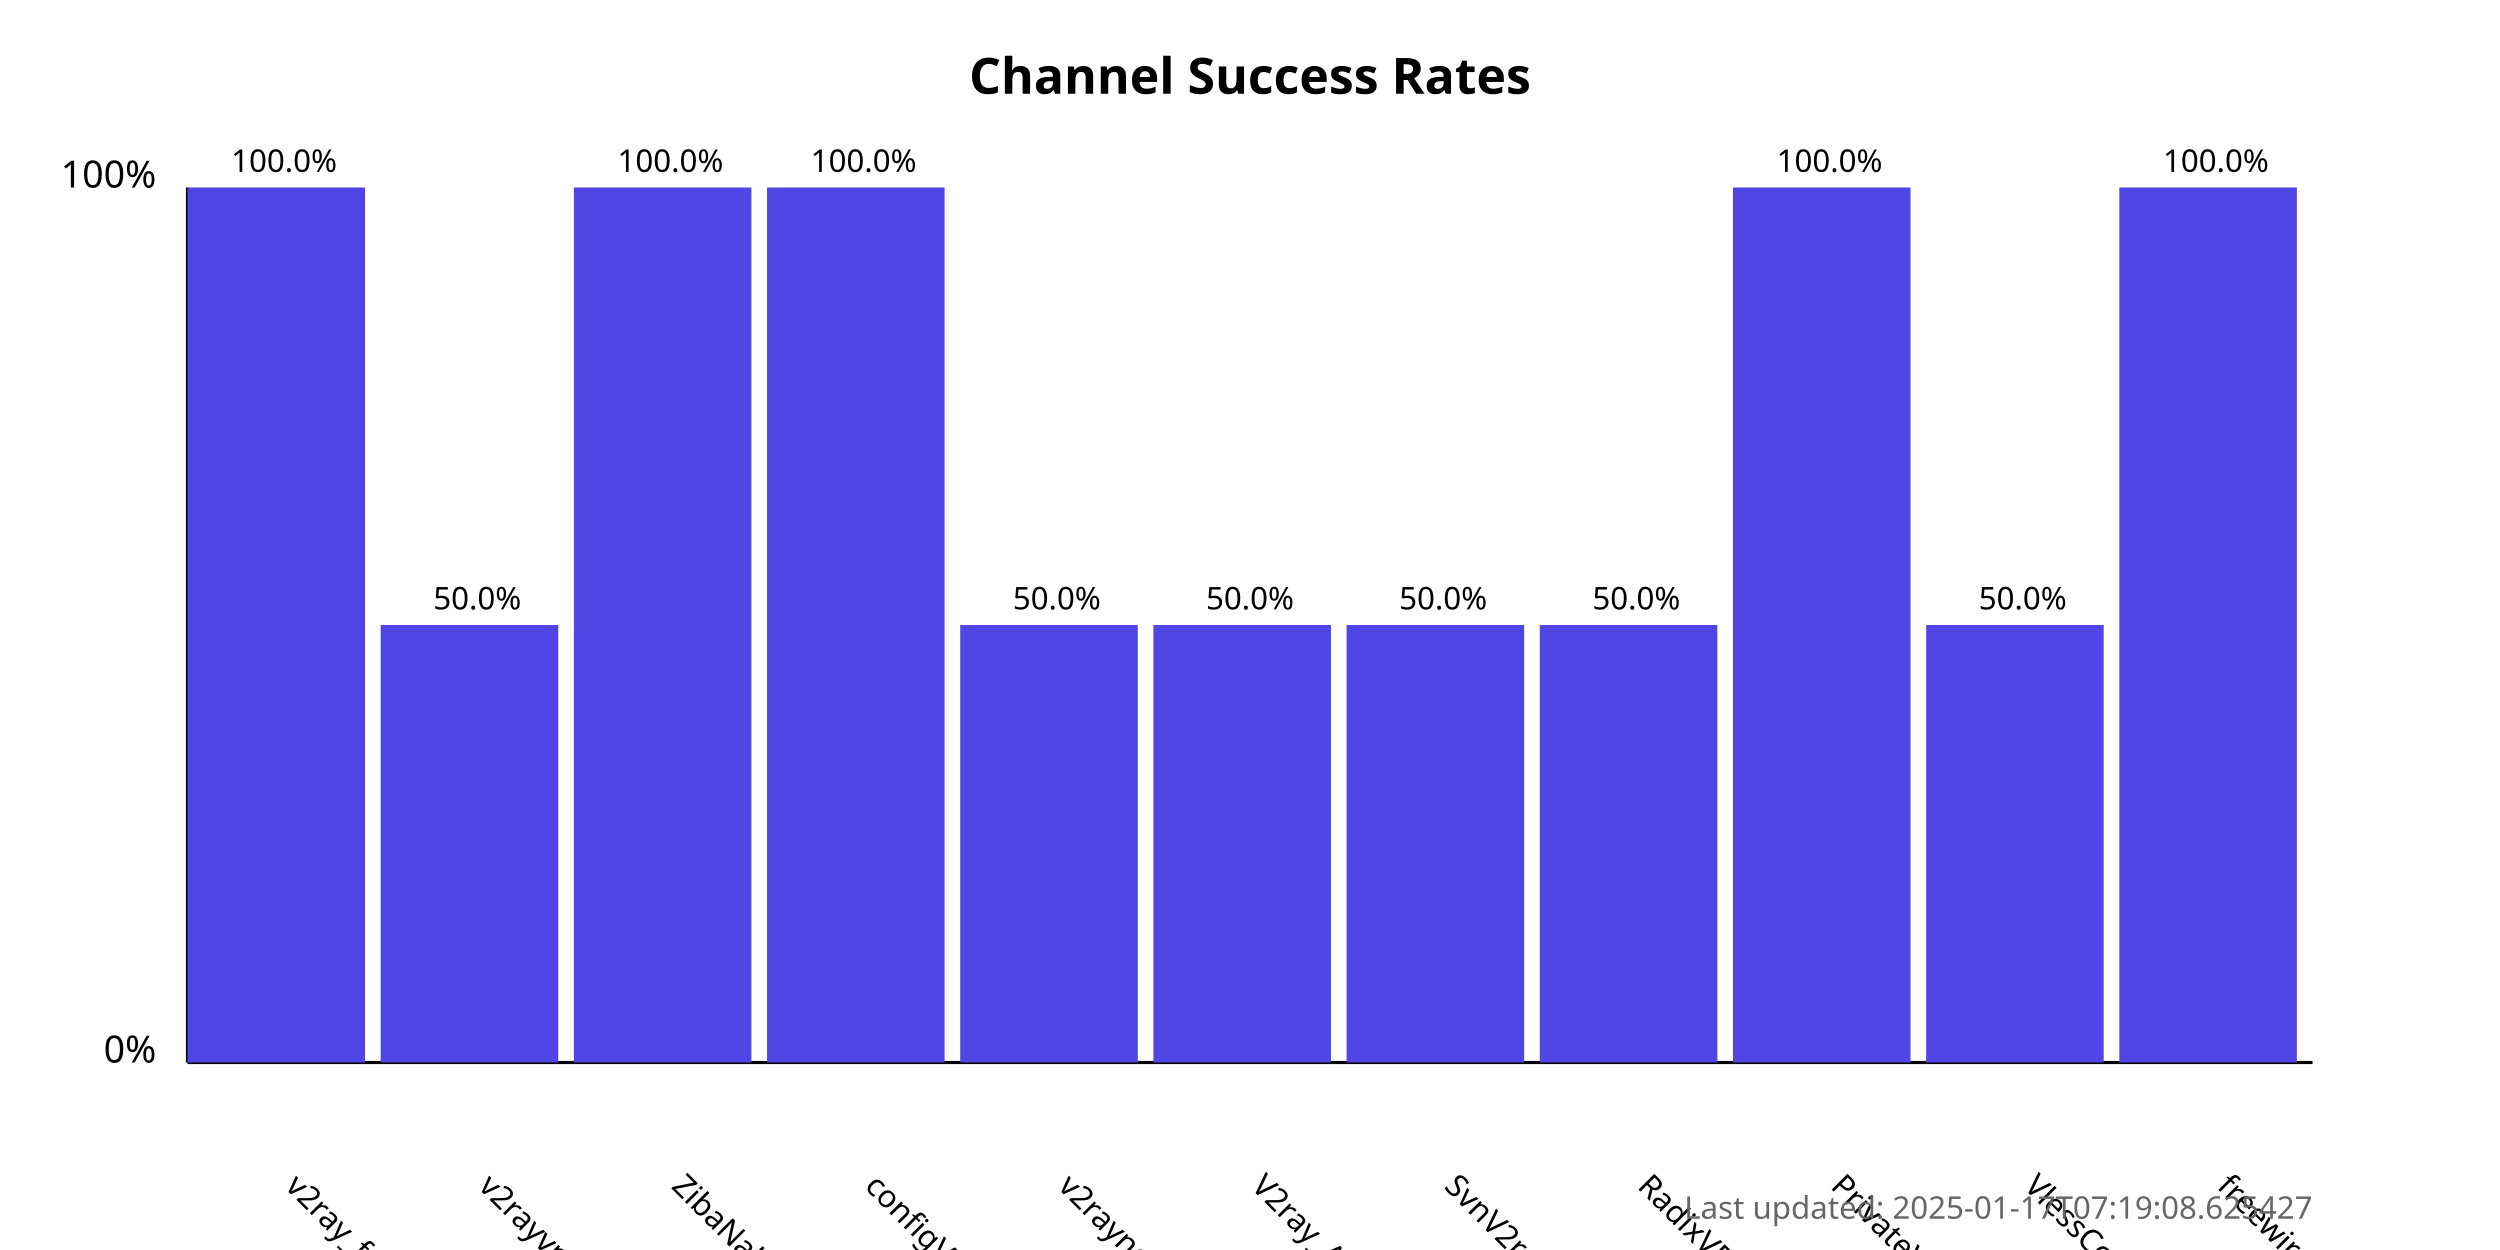
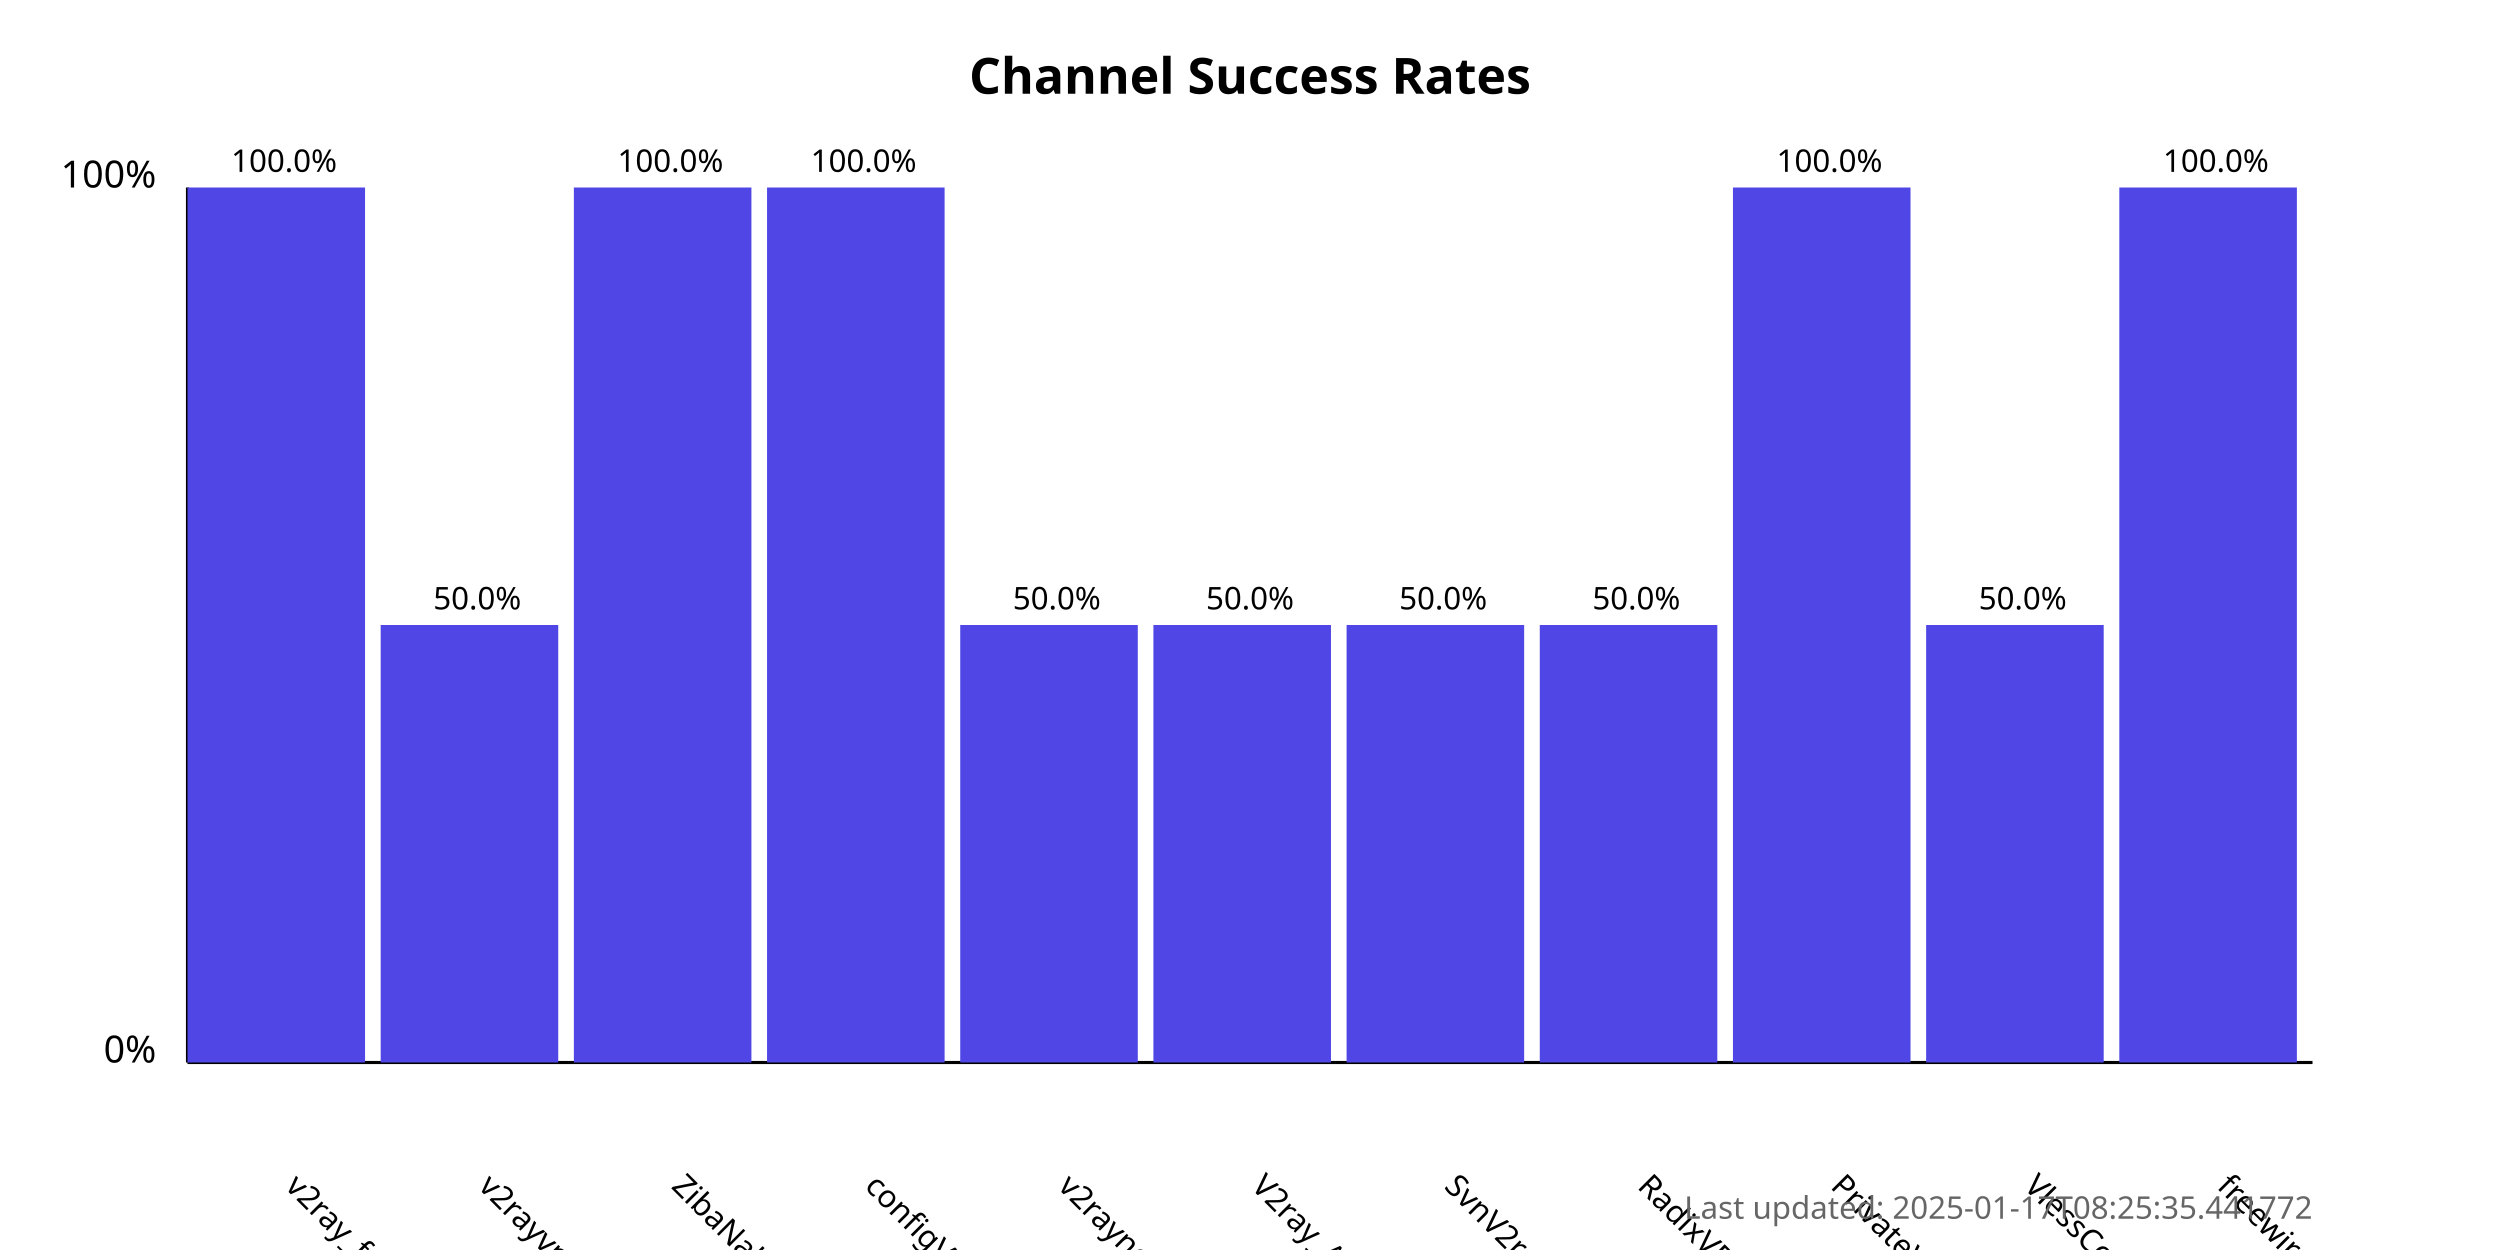
<svg xmlns="http://www.w3.org/2000/svg" width="800" height="400">
  <style>
            .chart-title { font: bold 16px sans-serif; }
            .axis-label { font: 12px sans-serif; }
            .tick-label { font: 10px sans-serif; }
            .bar { fill: #4f46e5; }
            .bar:hover { fill: #6366f1; }
            .timestamp { font: 10px sans-serif; fill: #666; }
        </style>
  <text x="400.0" y="30" text-anchor="middle" class="chart-title">
            Channel Success Rates
        </text>
  <line x1="60" y1="340" x2="60" y2="60" stroke="black" stroke-width="1" />
  <line x1="60" y1="340" x2="740" y2="340" stroke="black" stroke-width="1" />
  <text x="50" y="340" text-anchor="end" class="axis-label">0%</text>
  <text x="50" y="60" text-anchor="end" class="axis-label">100%</text>
  <g>
    <rect x="60" y="60.0" width="56.818" height="280.0" class="bar" />
    <text x="90.909" y="380" transform="rotate(45, 90.90909, 380)" text-anchor="start" class="tick-label">
                v2ray_free_conf
            </text>
    <text x="90.909" y="55.0" text-anchor="middle" class="tick-label">
                100.0%
            </text>
  </g>
  <g>
    <rect x="121.818" y="200.0" width="56.818" height="140.0" class="bar" />
    <text x="152.727" y="380" transform="rotate(45, 152.7273, 380)" text-anchor="start" class="tick-label">
                v2rayvpno
            </text>
    <text x="152.727" y="195.0" text-anchor="middle" class="tick-label">
                50.0%
            </text>
  </g>
  <g>
    <rect x="183.636" y="60.0" width="56.818" height="280.0" class="bar" />
    <text x="214.545" y="380" transform="rotate(45, 214.5455, 380)" text-anchor="start" class="tick-label">
                ZibaNabz
            </text>
    <text x="214.545" y="55.0" text-anchor="middle" class="tick-label">
                100.0%
            </text>
  </g>
  <g>
    <rect x="245.455" y="60.0" width="56.818" height="280.0" class="bar" />
    <text x="276.364" y="380" transform="rotate(45, 276.3636, 380)" text-anchor="start" class="tick-label">
                configV2rayForFree
            </text>
    <text x="276.364" y="55.0" text-anchor="middle" class="tick-label">
                100.0%
            </text>
  </g>
  <g>
    <rect x="307.273" y="200.0" width="56.818" height="140.0" class="bar" />
    <text x="338.182" y="380" transform="rotate(45, 338.1818, 380)" text-anchor="start" class="tick-label">
                v2rayngvpn
            </text>
    <text x="338.182" y="195.0" text-anchor="middle" class="tick-label">
                50.0%
            </text>
  </g>
  <g>
    <rect x="369.091" y="200.0" width="56.818" height="140.0" class="bar" />
    <text x="400.0" y="380" transform="rotate(45, 400.0, 380)" text-anchor="start" class="tick-label">
                V2ray_Alpha
            </text>
    <text x="400.0" y="195.0" text-anchor="middle" class="tick-label">
                50.0%
            </text>
  </g>
  <g>
    <rect x="430.909" y="200.0" width="56.818" height="140.0" class="bar" />
    <text x="461.818" y="380" transform="rotate(45, 461.8182, 380)" text-anchor="start" class="tick-label">
                SvnV2ray
            </text>
    <text x="461.818" y="195.0" text-anchor="middle" class="tick-label">
                50.0%
            </text>
  </g>
  <g>
    <rect x="492.727" y="200.0" width="56.818" height="140.0" class="bar" />
    <text x="523.636" y="380" transform="rotate(45, 523.6364, 380)" text-anchor="start" class="tick-label">
                RadixVPN
            </text>
    <text x="523.636" y="195.0" text-anchor="middle" class="tick-label">
                50.0%
            </text>
  </g>
  <g>
    <rect x="554.545" y="60.0" width="56.818" height="280.0" class="bar" />
    <text x="585.455" y="380" transform="rotate(45, 585.4545, 380)" text-anchor="start" class="tick-label">
                PrivateVPNs
            </text>
    <text x="585.455" y="55.0" text-anchor="middle" class="tick-label">
                100.0%
            </text>
  </g>
  <g>
    <rect x="616.364" y="200.0" width="56.818" height="140.0" class="bar" />
    <text x="647.273" y="380" transform="rotate(45, 647.2727, 380)" text-anchor="start" class="tick-label">
                VlessConfig
            </text>
    <text x="647.273" y="195.0" text-anchor="middle" class="tick-label">
                50.0%
            </text>
  </g>
  <g>
    <rect x="678.182" y="60.0" width="56.818" height="280.0" class="bar" />
    <text x="709.091" y="380" transform="rotate(45, 709.0909, 380)" text-anchor="start" class="tick-label">
                freewireguard
            </text>
    <text x="709.091" y="55.0" text-anchor="middle" class="tick-label">
                100.0%
            </text>
  </g>
  <text x="740" y="390" text-anchor="end" class="timestamp">
-             Last updated: 2025-01-17T07:19:08.625427
+             Last updated: 2025-01-17T08:25:35.441772
        </text>
</svg>
